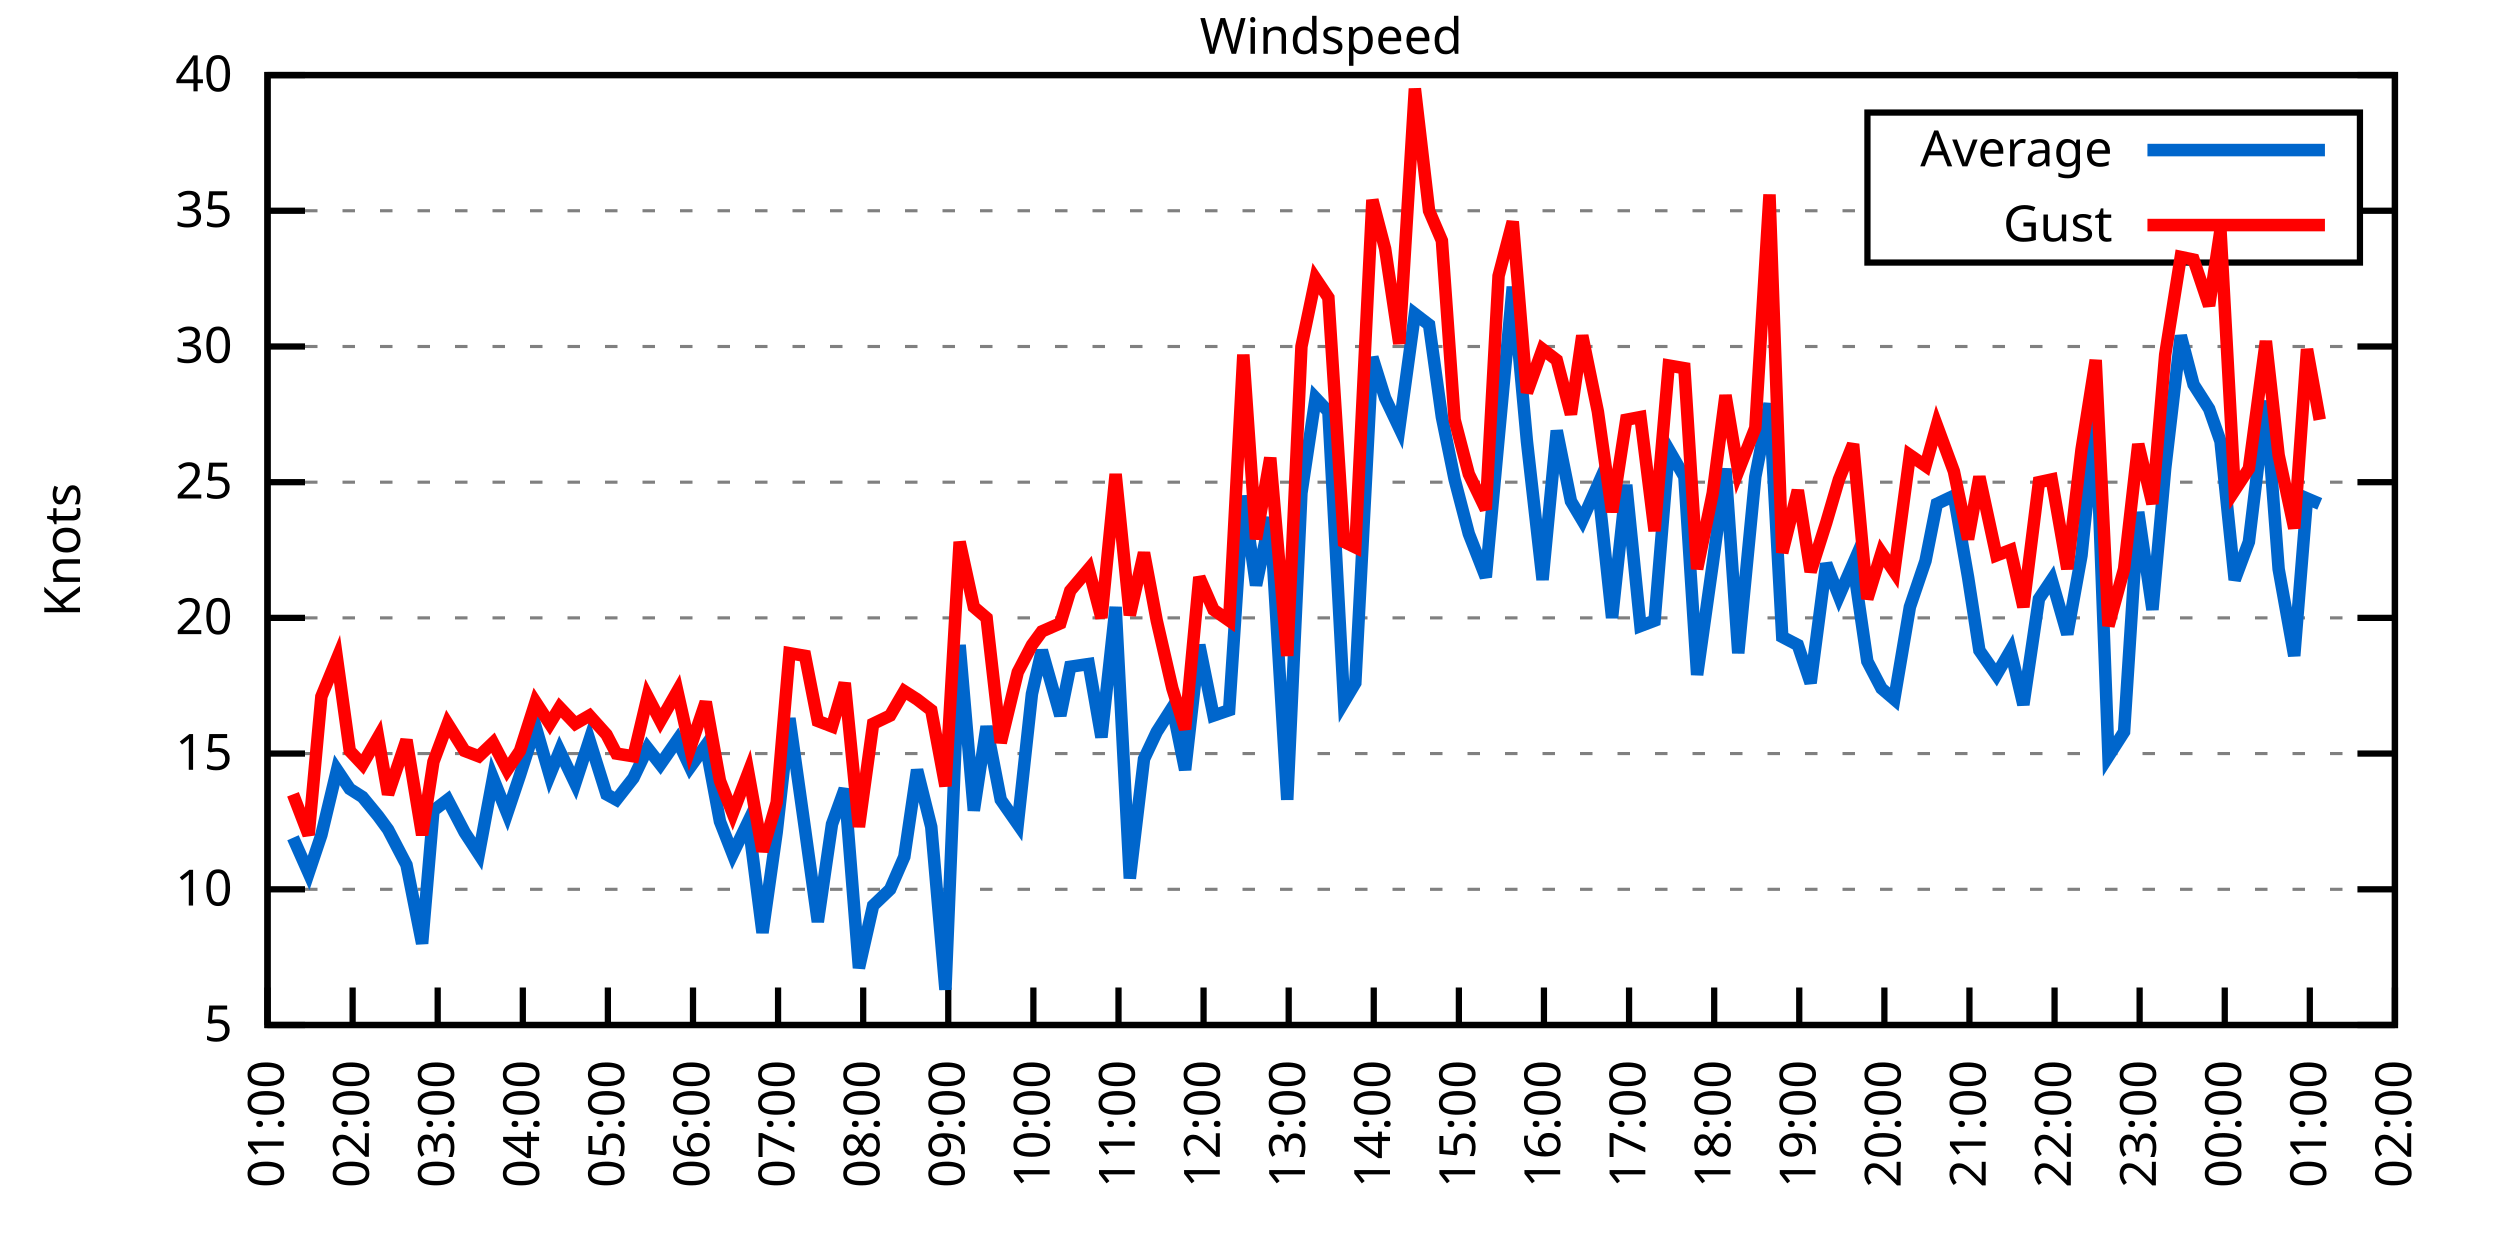
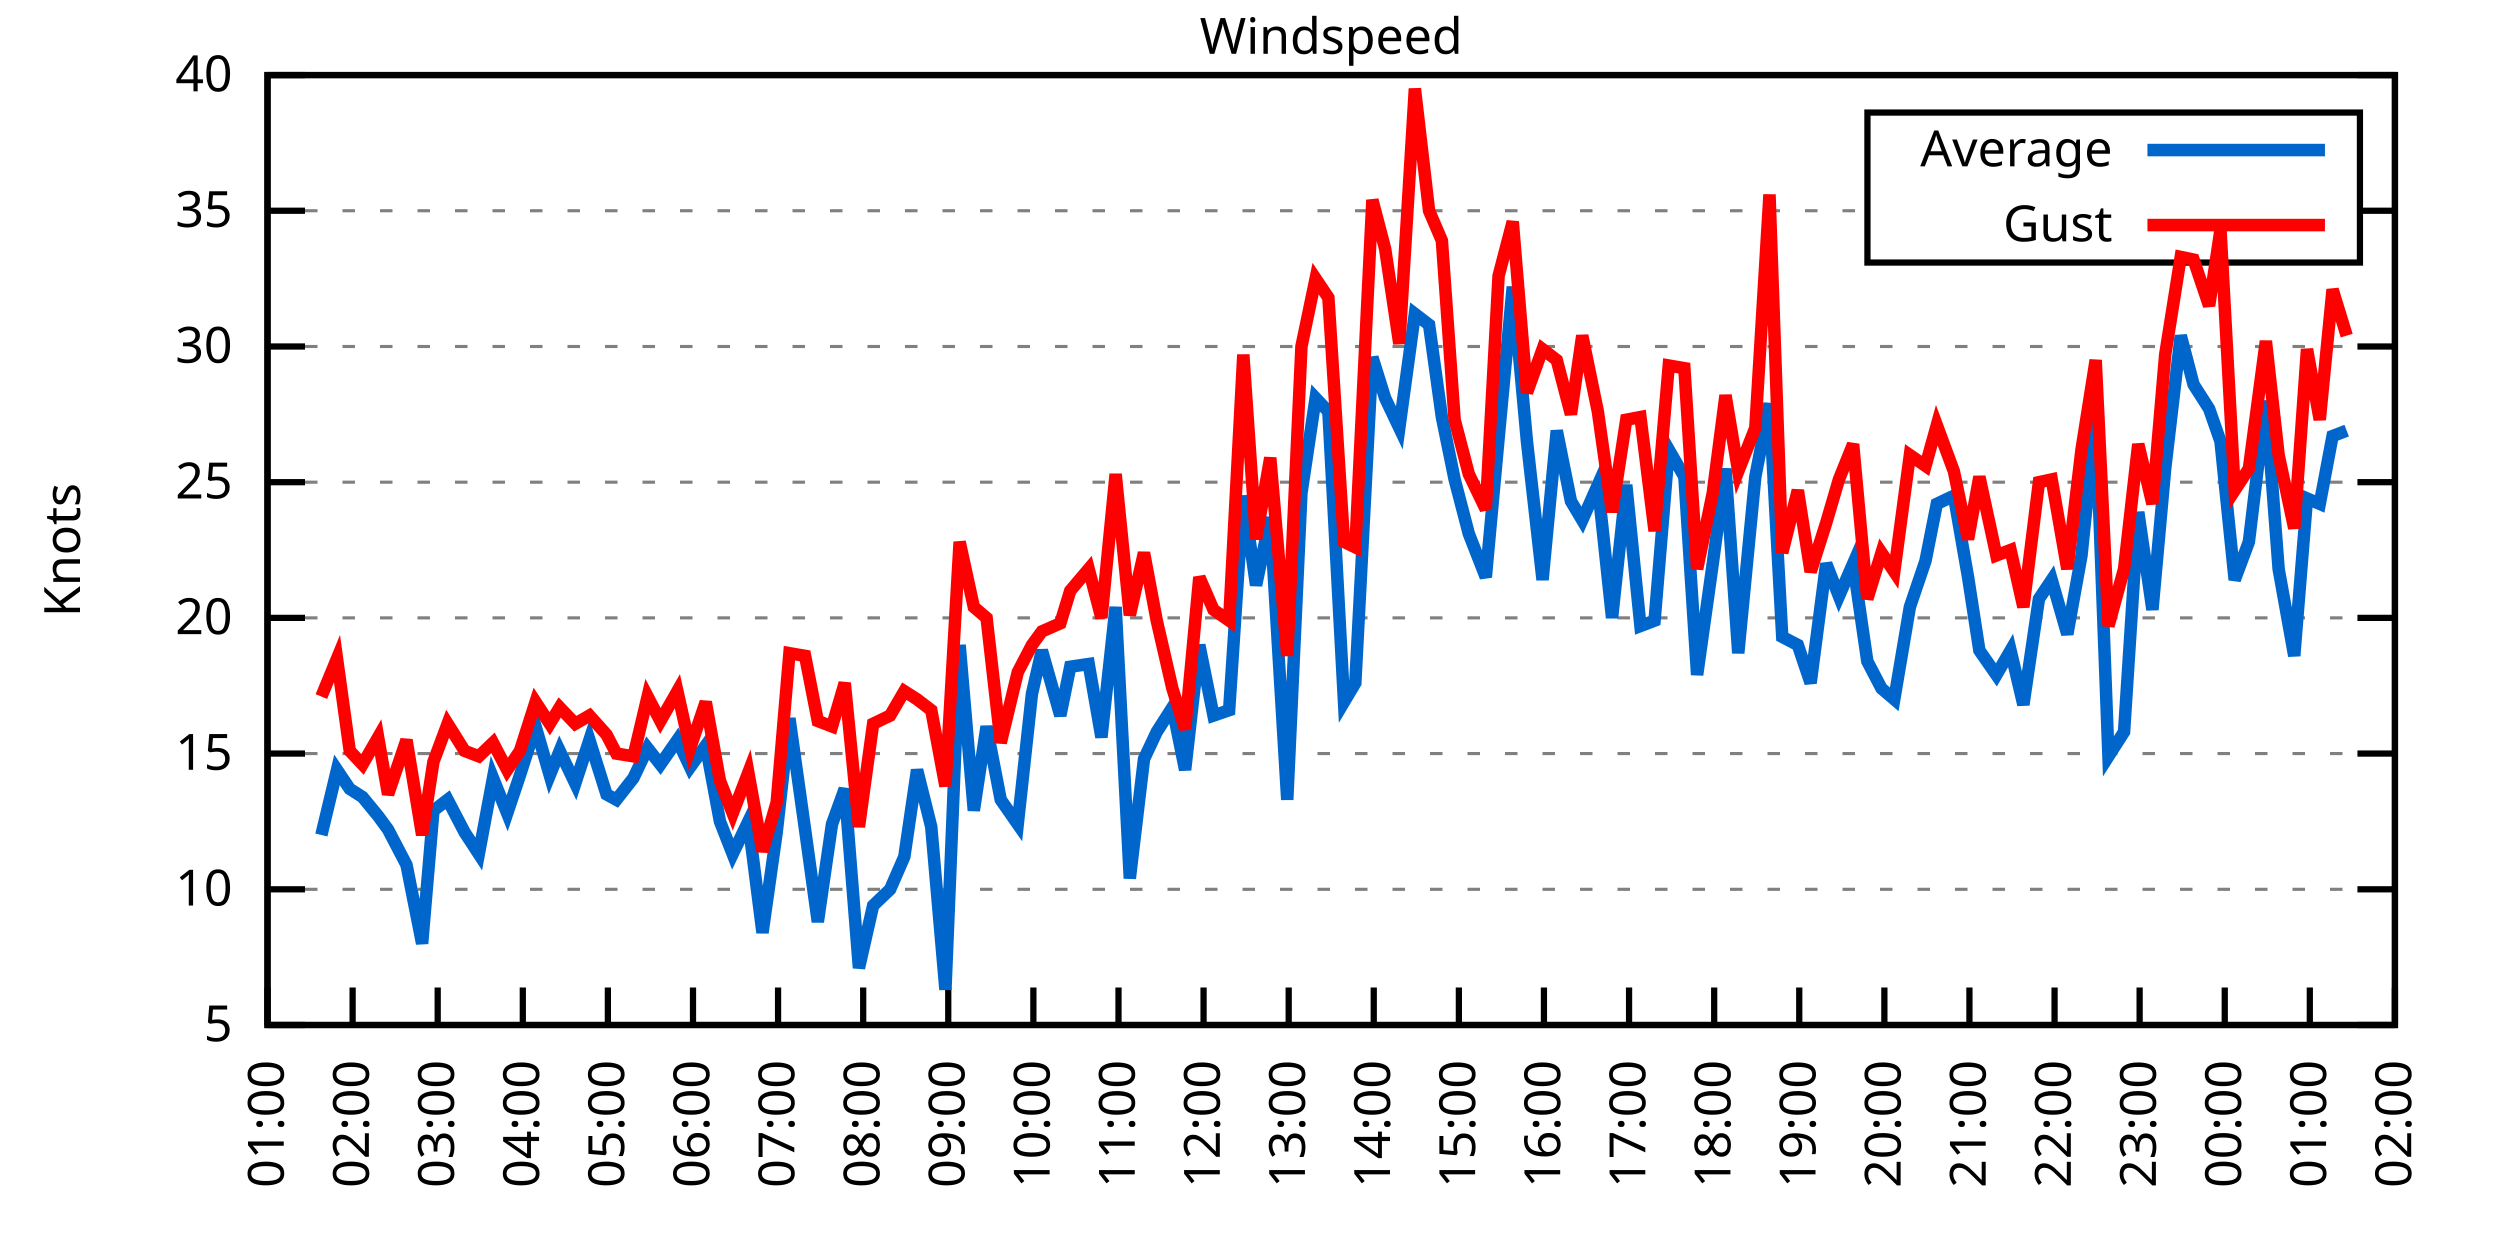
<svg xmlns="http://www.w3.org/2000/svg" xmlns:xlink="http://www.w3.org/1999/xlink" width="400" height="200" viewBox="0 0 400 200">
  <g id="gnuplot_canvas">
    <rect x="0" y="0" width="400" height="200" fill="none" />
    <defs>
      <circle id="gpDot" r="0.5" stroke-width="0.5" stroke="currentColor" />
      <path id="gpPt0" stroke-width="0.333" stroke="currentColor" d="M-1,0 h2 M0,-1 v2" />
      <path id="gpPt1" stroke-width="0.333" stroke="currentColor" d="M-1,-1 L1,1 M1,-1 L-1,1" />
      <path id="gpPt2" stroke-width="0.333" stroke="currentColor" d="M-1,0 L1,0 M0,-1 L0,1 M-1,-1 L1,1 M-1,1 L1,-1" />
      <rect id="gpPt3" stroke-width="0.333" stroke="currentColor" x="-1" y="-1" width="2" height="2" />
      <rect id="gpPt4" stroke-width="0.333" stroke="currentColor" fill="currentColor" x="-1" y="-1" width="2" height="2" />
      <circle id="gpPt5" stroke-width="0.333" stroke="currentColor" cx="0" cy="0" r="1" />
      <use xlink:href="#gpPt5" id="gpPt6" fill="currentColor" stroke="none" />
      <path id="gpPt7" stroke-width="0.333" stroke="currentColor" d="M0,-1.33 L-1.33,0.67 L1.33,0.67 z" />
      <use xlink:href="#gpPt7" id="gpPt8" fill="currentColor" stroke="none" />
      <use xlink:href="#gpPt7" id="gpPt9" stroke="currentColor" transform="rotate(180)" />
      <use xlink:href="#gpPt9" id="gpPt10" fill="currentColor" stroke="none" />
      <use xlink:href="#gpPt3" id="gpPt11" stroke="currentColor" transform="rotate(45)" />
      <use xlink:href="#gpPt11" id="gpPt12" fill="currentColor" stroke="none" />
      <path id="gpPt13" stroke-width="0.333" stroke="currentColor" d="M0,1.330 L1.265,0.411 L0.782,-1.067 L-0.782,-1.076 L-1.265,0.411 z" />
      <use xlink:href="#gpPt13" id="gpPt14" fill="currentColor" stroke="none" />
      <filter id="textbox" filterUnits="objectBoundingBox" x="0" y="0" height="1" width="1">
        <feFlood flood-color="white" flood-opacity="1" result="bgnd" />
        <feComposite in="SourceGraphic" in2="bgnd" operator="atop" />
      </filter>
      <filter id="greybox" filterUnits="objectBoundingBox" x="0" y="0" height="1" width="1">
        <feFlood flood-color="lightgrey" flood-opacity="1" result="grey" />
        <feComposite in="SourceGraphic" in2="grey" operator="atop" />
      </filter>
    </defs>
    <g fill="none" color="white" stroke="currentColor" stroke-width="1.00" stroke-linecap="butt" stroke-linejoin="miter">
</g>
    <g fill="none" color="black" stroke="currentColor" stroke-width="1.00" stroke-linecap="butt" stroke-linejoin="miter">
      <g stroke="none" shape-rendering="crispEdges">
        <polygon fill="rgb(255, 255, 255)" points="42.80,164.00 383.18,164.00 383.18,12.02 42.80,12.02 " />
      </g>
    </g>
    <g fill="none" color="black" stroke="currentColor" stroke-width="1.00" stroke-linecap="butt" stroke-linejoin="miter">
</g>
    <g fill="none" color="black" stroke="black" stroke-width="0.50" stroke-linecap="butt" stroke-linejoin="miter">
</g>
    <g fill="none" color="gray" stroke="currentColor" stroke-width="0.50" stroke-linecap="butt" stroke-linejoin="miter">
      <path stroke="gray" stroke-dasharray="2,4" class="gridline" d="M42.80,164.00 L383.19,164.00  " />
    </g>
    <g fill="none" color="gray" stroke="gray" stroke-width="1.00" stroke-linecap="butt" stroke-linejoin="miter">
</g>
    <g fill="none" color="black" stroke="currentColor" stroke-width="1.00" stroke-linecap="butt" stroke-linejoin="miter">
      <path stroke="black" d="M42.80,164.00 L48.80,164.00 M383.19,164.00 L377.19,164.00  " />
      <g transform="translate(37.20,166.60)" stroke="none" fill="black" font-family="Sans" font-size="8.00" text-anchor="end">
        <text>
          <tspan font-family="Sans"> 5</tspan>
        </text>
      </g>
    </g>
    <g fill="none" color="black" stroke="currentColor" stroke-width="1.00" stroke-linecap="butt" stroke-linejoin="miter">
</g>
    <g fill="none" color="black" stroke="black" stroke-width="0.50" stroke-linecap="butt" stroke-linejoin="miter">
</g>
    <g fill="none" color="gray" stroke="currentColor" stroke-width="0.50" stroke-linecap="butt" stroke-linejoin="miter">
      <path stroke="gray" stroke-dasharray="2,4" class="gridline" d="M42.80,142.29 L383.19,142.29  " />
    </g>
    <g fill="none" color="gray" stroke="gray" stroke-width="1.00" stroke-linecap="butt" stroke-linejoin="miter">
</g>
    <g fill="none" color="black" stroke="currentColor" stroke-width="1.00" stroke-linecap="butt" stroke-linejoin="miter">
      <path stroke="black" d="M42.80,142.29 L48.80,142.29 M383.19,142.29 L377.19,142.29  " />
      <g transform="translate(37.20,144.89)" stroke="none" fill="black" font-family="Sans" font-size="8.00" text-anchor="end">
        <text>
          <tspan font-family="Sans"> 10</tspan>
        </text>
      </g>
    </g>
    <g fill="none" color="black" stroke="currentColor" stroke-width="1.00" stroke-linecap="butt" stroke-linejoin="miter">
</g>
    <g fill="none" color="black" stroke="black" stroke-width="0.50" stroke-linecap="butt" stroke-linejoin="miter">
</g>
    <g fill="none" color="gray" stroke="currentColor" stroke-width="0.50" stroke-linecap="butt" stroke-linejoin="miter">
      <path stroke="gray" stroke-dasharray="2,4" class="gridline" d="M42.80,120.57 L383.19,120.57  " />
    </g>
    <g fill="none" color="gray" stroke="gray" stroke-width="1.00" stroke-linecap="butt" stroke-linejoin="miter">
</g>
    <g fill="none" color="black" stroke="currentColor" stroke-width="1.00" stroke-linecap="butt" stroke-linejoin="miter">
      <path stroke="black" d="M42.80,120.57 L48.80,120.57 M383.19,120.57 L377.19,120.57  " />
      <g transform="translate(37.20,123.17)" stroke="none" fill="black" font-family="Sans" font-size="8.00" text-anchor="end">
        <text>
          <tspan font-family="Sans"> 15</tspan>
        </text>
      </g>
    </g>
    <g fill="none" color="black" stroke="currentColor" stroke-width="1.00" stroke-linecap="butt" stroke-linejoin="miter">
</g>
    <g fill="none" color="black" stroke="black" stroke-width="0.50" stroke-linecap="butt" stroke-linejoin="miter">
</g>
    <g fill="none" color="gray" stroke="currentColor" stroke-width="0.50" stroke-linecap="butt" stroke-linejoin="miter">
      <path stroke="gray" stroke-dasharray="2,4" class="gridline" d="M42.80,98.86 L383.19,98.86  " />
    </g>
    <g fill="none" color="gray" stroke="gray" stroke-width="1.00" stroke-linecap="butt" stroke-linejoin="miter">
</g>
    <g fill="none" color="black" stroke="currentColor" stroke-width="1.00" stroke-linecap="butt" stroke-linejoin="miter">
      <path stroke="black" d="M42.80,98.86 L48.80,98.86 M383.19,98.86 L377.19,98.86  " />
      <g transform="translate(37.20,101.46)" stroke="none" fill="black" font-family="Sans" font-size="8.00" text-anchor="end">
        <text>
          <tspan font-family="Sans"> 20</tspan>
        </text>
      </g>
    </g>
    <g fill="none" color="black" stroke="currentColor" stroke-width="1.00" stroke-linecap="butt" stroke-linejoin="miter">
</g>
    <g fill="none" color="black" stroke="black" stroke-width="0.50" stroke-linecap="butt" stroke-linejoin="miter">
</g>
    <g fill="none" color="gray" stroke="currentColor" stroke-width="0.50" stroke-linecap="butt" stroke-linejoin="miter">
      <path stroke="gray" stroke-dasharray="2,4" class="gridline" d="M42.80,77.15 L383.19,77.15  " />
    </g>
    <g fill="none" color="gray" stroke="gray" stroke-width="1.00" stroke-linecap="butt" stroke-linejoin="miter">
</g>
    <g fill="none" color="black" stroke="currentColor" stroke-width="1.00" stroke-linecap="butt" stroke-linejoin="miter">
      <path stroke="black" d="M42.80,77.15 L48.80,77.15 M383.19,77.15 L377.19,77.15  " />
      <g transform="translate(37.20,79.75)" stroke="none" fill="black" font-family="Sans" font-size="8.00" text-anchor="end">
        <text>
          <tspan font-family="Sans"> 25</tspan>
        </text>
      </g>
    </g>
    <g fill="none" color="black" stroke="currentColor" stroke-width="1.00" stroke-linecap="butt" stroke-linejoin="miter">
</g>
    <g fill="none" color="black" stroke="black" stroke-width="0.50" stroke-linecap="butt" stroke-linejoin="miter">
</g>
    <g fill="none" color="gray" stroke="currentColor" stroke-width="0.50" stroke-linecap="butt" stroke-linejoin="miter">
      <path stroke="gray" stroke-dasharray="2,4" class="gridline" d="M42.80,55.44 L383.19,55.44  " />
    </g>
    <g fill="none" color="gray" stroke="gray" stroke-width="1.00" stroke-linecap="butt" stroke-linejoin="miter">
</g>
    <g fill="none" color="black" stroke="currentColor" stroke-width="1.00" stroke-linecap="butt" stroke-linejoin="miter">
      <path stroke="black" d="M42.80,55.44 L48.80,55.44 M383.19,55.44 L377.19,55.44  " />
      <g transform="translate(37.20,58.04)" stroke="none" fill="black" font-family="Sans" font-size="8.00" text-anchor="end">
        <text>
          <tspan font-family="Sans"> 30</tspan>
        </text>
      </g>
    </g>
    <g fill="none" color="black" stroke="currentColor" stroke-width="1.00" stroke-linecap="butt" stroke-linejoin="miter">
</g>
    <g fill="none" color="black" stroke="black" stroke-width="0.50" stroke-linecap="butt" stroke-linejoin="miter">
</g>
    <g fill="none" color="gray" stroke="currentColor" stroke-width="0.50" stroke-linecap="butt" stroke-linejoin="miter">
      <path stroke="gray" stroke-dasharray="2,4" class="gridline" d="M42.80,33.72 L298.79,33.72 M377.59,33.72 L383.19,33.72  " />
    </g>
    <g fill="none" color="gray" stroke="gray" stroke-width="1.00" stroke-linecap="butt" stroke-linejoin="miter">
</g>
    <g fill="none" color="black" stroke="currentColor" stroke-width="1.00" stroke-linecap="butt" stroke-linejoin="miter">
      <path stroke="black" d="M42.80,33.72 L48.80,33.72 M383.19,33.72 L377.19,33.72  " />
      <g transform="translate(37.20,36.32)" stroke="none" fill="black" font-family="Sans" font-size="8.00" text-anchor="end">
        <text>
          <tspan font-family="Sans"> 35</tspan>
        </text>
      </g>
    </g>
    <g fill="none" color="black" stroke="currentColor" stroke-width="1.00" stroke-linecap="butt" stroke-linejoin="miter">
</g>
    <g fill="none" color="black" stroke="black" stroke-width="0.50" stroke-linecap="butt" stroke-linejoin="miter">
</g>
    <g fill="none" color="gray" stroke="currentColor" stroke-width="0.50" stroke-linecap="butt" stroke-linejoin="miter">
      <path stroke="gray" stroke-dasharray="2,4" class="gridline" d="M42.80,12.01 L383.19,12.01  " />
    </g>
    <g fill="none" color="gray" stroke="gray" stroke-width="1.00" stroke-linecap="butt" stroke-linejoin="miter">
</g>
    <g fill="none" color="black" stroke="currentColor" stroke-width="1.00" stroke-linecap="butt" stroke-linejoin="miter">
      <path stroke="black" d="M42.80,12.01 L48.80,12.01 M383.19,12.01 L377.19,12.01  " />
      <g transform="translate(37.20,14.61)" stroke="none" fill="black" font-family="Sans" font-size="8.00" text-anchor="end">
        <text>
          <tspan font-family="Sans"> 40</tspan>
        </text>
      </g>
    </g>
    <g fill="none" color="black" stroke="currentColor" stroke-width="1.00" stroke-linecap="butt" stroke-linejoin="miter">
      <path stroke="black" d="M42.80,164.00 L42.80,158.00  " />
      <g transform="translate(45.40,169.60) rotate(270.00)" stroke="none" fill="black" font-family="Sans" font-size="8.00" text-anchor="end">
        <text>
          <tspan font-family="Sans">01:00</tspan>
        </text>
      </g>
    </g>
    <g fill="none" color="black" stroke="currentColor" stroke-width="1.00" stroke-linecap="butt" stroke-linejoin="miter">
      <path stroke="black" d="M56.42,164.00 L56.42,158.00  " />
      <g transform="translate(59.02,169.60) rotate(270.00)" stroke="none" fill="black" font-family="Sans" font-size="8.00" text-anchor="end">
        <text>
          <tspan font-family="Sans">02:00</tspan>
        </text>
      </g>
    </g>
    <g fill="none" color="black" stroke="currentColor" stroke-width="1.00" stroke-linecap="butt" stroke-linejoin="miter">
      <path stroke="black" d="M70.03,164.00 L70.03,158.00  " />
      <g transform="translate(72.63,169.60) rotate(270.00)" stroke="none" fill="black" font-family="Sans" font-size="8.00" text-anchor="end">
        <text>
          <tspan font-family="Sans">03:00</tspan>
        </text>
      </g>
    </g>
    <g fill="none" color="black" stroke="currentColor" stroke-width="1.00" stroke-linecap="butt" stroke-linejoin="miter">
      <path stroke="black" d="M83.65,164.00 L83.65,158.00  " />
      <g transform="translate(86.25,169.60) rotate(270.00)" stroke="none" fill="black" font-family="Sans" font-size="8.00" text-anchor="end">
        <text>
          <tspan font-family="Sans">04:00</tspan>
        </text>
      </g>
    </g>
    <g fill="none" color="black" stroke="currentColor" stroke-width="1.00" stroke-linecap="butt" stroke-linejoin="miter">
      <path stroke="black" d="M97.26,164.00 L97.26,158.00  " />
      <g transform="translate(99.86,169.60) rotate(270.00)" stroke="none" fill="black" font-family="Sans" font-size="8.00" text-anchor="end">
        <text>
          <tspan font-family="Sans">05:00</tspan>
        </text>
      </g>
    </g>
    <g fill="none" color="black" stroke="currentColor" stroke-width="1.00" stroke-linecap="butt" stroke-linejoin="miter">
      <path stroke="black" d="M110.88,164.00 L110.88,158.00  " />
      <g transform="translate(113.48,169.60) rotate(270.00)" stroke="none" fill="black" font-family="Sans" font-size="8.00" text-anchor="end">
        <text>
          <tspan font-family="Sans">06:00</tspan>
        </text>
      </g>
    </g>
    <g fill="none" color="black" stroke="currentColor" stroke-width="1.00" stroke-linecap="butt" stroke-linejoin="miter">
      <path stroke="black" d="M124.49,164.00 L124.49,158.00  " />
      <g transform="translate(127.09,169.60) rotate(270.00)" stroke="none" fill="black" font-family="Sans" font-size="8.00" text-anchor="end">
        <text>
          <tspan font-family="Sans">07:00</tspan>
        </text>
      </g>
    </g>
    <g fill="none" color="black" stroke="currentColor" stroke-width="1.00" stroke-linecap="butt" stroke-linejoin="miter">
      <path stroke="black" d="M138.11,164.00 L138.11,158.00  " />
      <g transform="translate(140.71,169.60) rotate(270.00)" stroke="none" fill="black" font-family="Sans" font-size="8.00" text-anchor="end">
        <text>
          <tspan font-family="Sans">08:00</tspan>
        </text>
      </g>
    </g>
    <g fill="none" color="black" stroke="currentColor" stroke-width="1.00" stroke-linecap="butt" stroke-linejoin="miter">
      <path stroke="black" d="M151.72,164.00 L151.72,158.00  " />
      <g transform="translate(154.32,169.60) rotate(270.00)" stroke="none" fill="black" font-family="Sans" font-size="8.00" text-anchor="end">
        <text>
          <tspan font-family="Sans">09:00</tspan>
        </text>
      </g>
    </g>
    <g fill="none" color="black" stroke="currentColor" stroke-width="1.00" stroke-linecap="butt" stroke-linejoin="miter">
      <path stroke="black" d="M165.34,164.00 L165.34,158.00  " />
      <g transform="translate(167.94,169.60) rotate(270.00)" stroke="none" fill="black" font-family="Sans" font-size="8.00" text-anchor="end">
        <text>
          <tspan font-family="Sans">10:00</tspan>
        </text>
      </g>
    </g>
    <g fill="none" color="black" stroke="currentColor" stroke-width="1.00" stroke-linecap="butt" stroke-linejoin="miter">
      <path stroke="black" d="M178.96,164.00 L178.96,158.00  " />
      <g transform="translate(181.56,169.60) rotate(270.00)" stroke="none" fill="black" font-family="Sans" font-size="8.00" text-anchor="end">
        <text>
          <tspan font-family="Sans">11:00</tspan>
        </text>
      </g>
    </g>
    <g fill="none" color="black" stroke="currentColor" stroke-width="1.00" stroke-linecap="butt" stroke-linejoin="miter">
      <path stroke="black" d="M192.57,164.00 L192.57,158.00  " />
      <g transform="translate(195.17,169.60) rotate(270.00)" stroke="none" fill="black" font-family="Sans" font-size="8.00" text-anchor="end">
        <text>
          <tspan font-family="Sans">12:00</tspan>
        </text>
      </g>
    </g>
    <g fill="none" color="black" stroke="currentColor" stroke-width="1.00" stroke-linecap="butt" stroke-linejoin="miter">
      <path stroke="black" d="M206.19,164.00 L206.19,158.00  " />
      <g transform="translate(208.79,169.60) rotate(270.00)" stroke="none" fill="black" font-family="Sans" font-size="8.00" text-anchor="end">
        <text>
          <tspan font-family="Sans">13:00</tspan>
        </text>
      </g>
    </g>
    <g fill="none" color="black" stroke="currentColor" stroke-width="1.00" stroke-linecap="butt" stroke-linejoin="miter">
      <path stroke="black" d="M219.80,164.00 L219.80,158.00  " />
      <g transform="translate(222.40,169.60) rotate(270.00)" stroke="none" fill="black" font-family="Sans" font-size="8.00" text-anchor="end">
        <text>
          <tspan font-family="Sans">14:00</tspan>
        </text>
      </g>
    </g>
    <g fill="none" color="black" stroke="currentColor" stroke-width="1.00" stroke-linecap="butt" stroke-linejoin="miter">
      <path stroke="black" d="M233.42,164.00 L233.42,158.00  " />
      <g transform="translate(236.02,169.60) rotate(270.00)" stroke="none" fill="black" font-family="Sans" font-size="8.00" text-anchor="end">
        <text>
          <tspan font-family="Sans">15:00</tspan>
        </text>
      </g>
    </g>
    <g fill="none" color="black" stroke="currentColor" stroke-width="1.00" stroke-linecap="butt" stroke-linejoin="miter">
      <path stroke="black" d="M247.03,164.00 L247.03,158.00  " />
      <g transform="translate(249.63,169.60) rotate(270.00)" stroke="none" fill="black" font-family="Sans" font-size="8.00" text-anchor="end">
        <text>
          <tspan font-family="Sans">16:00</tspan>
        </text>
      </g>
    </g>
    <g fill="none" color="black" stroke="currentColor" stroke-width="1.00" stroke-linecap="butt" stroke-linejoin="miter">
      <path stroke="black" d="M260.65,164.00 L260.65,158.00  " />
      <g transform="translate(263.25,169.60) rotate(270.00)" stroke="none" fill="black" font-family="Sans" font-size="8.00" text-anchor="end">
        <text>
          <tspan font-family="Sans">17:00</tspan>
        </text>
      </g>
    </g>
    <g fill="none" color="black" stroke="currentColor" stroke-width="1.00" stroke-linecap="butt" stroke-linejoin="miter">
      <path stroke="black" d="M274.27,164.00 L274.27,158.00  " />
      <g transform="translate(276.87,169.60) rotate(270.00)" stroke="none" fill="black" font-family="Sans" font-size="8.00" text-anchor="end">
        <text>
          <tspan font-family="Sans">18:00</tspan>
        </text>
      </g>
    </g>
    <g fill="none" color="black" stroke="currentColor" stroke-width="1.00" stroke-linecap="butt" stroke-linejoin="miter">
      <path stroke="black" d="M287.88,164.00 L287.88,158.00  " />
      <g transform="translate(290.48,169.60) rotate(270.00)" stroke="none" fill="black" font-family="Sans" font-size="8.00" text-anchor="end">
        <text>
          <tspan font-family="Sans">19:00</tspan>
        </text>
      </g>
    </g>
    <g fill="none" color="black" stroke="currentColor" stroke-width="1.00" stroke-linecap="butt" stroke-linejoin="miter">
      <path stroke="black" d="M301.50,164.00 L301.50,158.00  " />
      <g transform="translate(304.10,169.60) rotate(270.00)" stroke="none" fill="black" font-family="Sans" font-size="8.00" text-anchor="end">
        <text>
          <tspan font-family="Sans">20:00</tspan>
        </text>
      </g>
    </g>
    <g fill="none" color="black" stroke="currentColor" stroke-width="1.00" stroke-linecap="butt" stroke-linejoin="miter">
      <path stroke="black" d="M315.11,164.00 L315.11,158.00  " />
      <g transform="translate(317.71,169.60) rotate(270.00)" stroke="none" fill="black" font-family="Sans" font-size="8.00" text-anchor="end">
        <text>
          <tspan font-family="Sans">21:00</tspan>
        </text>
      </g>
    </g>
    <g fill="none" color="black" stroke="currentColor" stroke-width="1.00" stroke-linecap="butt" stroke-linejoin="miter">
      <path stroke="black" d="M328.73,164.00 L328.73,158.00  " />
      <g transform="translate(331.33,169.60) rotate(270.00)" stroke="none" fill="black" font-family="Sans" font-size="8.00" text-anchor="end">
        <text>
          <tspan font-family="Sans">22:00</tspan>
        </text>
      </g>
    </g>
    <g fill="none" color="black" stroke="currentColor" stroke-width="1.00" stroke-linecap="butt" stroke-linejoin="miter">
      <path stroke="black" d="M342.34,164.00 L342.34,158.00  " />
      <g transform="translate(344.94,169.60) rotate(270.00)" stroke="none" fill="black" font-family="Sans" font-size="8.00" text-anchor="end">
        <text>
          <tspan font-family="Sans">23:00</tspan>
        </text>
      </g>
    </g>
    <g fill="none" color="black" stroke="currentColor" stroke-width="1.00" stroke-linecap="butt" stroke-linejoin="miter">
      <path stroke="black" d="M355.96,164.00 L355.96,158.00  " />
      <g transform="translate(358.56,169.60) rotate(270.00)" stroke="none" fill="black" font-family="Sans" font-size="8.00" text-anchor="end">
        <text>
          <tspan font-family="Sans">00:00</tspan>
        </text>
      </g>
    </g>
    <g fill="none" color="black" stroke="currentColor" stroke-width="1.00" stroke-linecap="butt" stroke-linejoin="miter">
      <path stroke="black" d="M369.57,164.00 L369.57,158.00  " />
      <g transform="translate(372.17,169.60) rotate(270.00)" stroke="none" fill="black" font-family="Sans" font-size="8.00" text-anchor="end">
        <text>
          <tspan font-family="Sans">01:00</tspan>
        </text>
      </g>
    </g>
    <g fill="none" color="black" stroke="currentColor" stroke-width="1.00" stroke-linecap="butt" stroke-linejoin="miter">
      <path stroke="black" d="M383.19,164.00 L383.19,158.00  " />
      <g transform="translate(385.79,169.60) rotate(270.00)" stroke="none" fill="black" font-family="Sans" font-size="8.00" text-anchor="end">
        <text>
          <tspan font-family="Sans">02:00</tspan>
        </text>
      </g>
    </g>
    <g fill="none" color="black" stroke="currentColor" stroke-width="1.00" stroke-linecap="butt" stroke-linejoin="miter">
</g>
    <g fill="none" color="black" stroke="currentColor" stroke-width="1.00" stroke-linecap="butt" stroke-linejoin="miter">
      <path stroke="black" d="M42.80,12.01 L42.80,164.00 L383.19,164.00 L383.19,12.01 L42.80,12.01 Z  " />
    </g>
    <g fill="none" color="black" stroke="currentColor" stroke-width="1.00" stroke-linecap="butt" stroke-linejoin="miter">
</g>
    <g fill="none" color="black" stroke="currentColor" stroke-width="1.00" stroke-linecap="butt" stroke-linejoin="miter">
      <path stroke="black" d="M298.79,42.01 L298.79,18.01 L377.59,18.01 L377.59,42.01 L298.79,42.01 Z  " />
    </g>
    <g id="Windspeed_plot_1">
      <g fill="none" color="white" stroke="black" stroke-width="2.00" stroke-linecap="butt" stroke-linejoin="miter">
</g>
      <g fill="none" color="black" stroke="currentColor" stroke-width="2.00" stroke-linecap="butt" stroke-linejoin="miter">
        <g transform="translate(337.99,26.61)" stroke="none" fill="black" font-family="Sans" font-size="8.00" text-anchor="end">
          <text>
            <tspan font-family="Sans">Average</tspan>
          </text>
        </g>
      </g>
      <g fill="none" color="black" stroke="currentColor" stroke-width="2.00" stroke-linecap="butt" stroke-linejoin="miter">
-         <path stroke="rgb(  0, 102, 204)" d="M343.59,24.01 L371.99,24.01 M46.88,134.04 L49.38,139.68 L51.42,133.60 L53.92,123.18 L55.96,126.22 L58.00,127.52   L60.50,130.56 L62.09,132.73 L65.04,138.38 L67.54,150.97 L69.35,129.69 L71.62,127.96 L74.34,133.17 L76.61,136.64   L78.88,124.48 L81.15,130.13 L83.19,124.05 L85.69,116.23 L87.96,124.05 L89.55,120.14 L92.04,125.35 L94.31,118.40   L97.04,127.09 L98.62,127.96 L101.35,124.48 L103.62,119.71 L105.66,122.31 L108.38,118.40 L110.42,122.75 L112.92,119.27   L115.19,131.43 L117.23,136.64 L119.73,131.43 L122.00,149.24 L124.27,133.17 L126.31,114.93 L128.81,132.73 L130.85,147.50   L133.12,131.86 L135.16,126.22 L137.43,154.88 L139.70,144.89 L142.42,142.29 L144.69,137.08 L146.73,123.18 L149.00,132.30   L151.27,158.35 L153.54,103.20 L155.81,129.69 L157.85,116.23 L160.12,127.96 L162.84,131.86 L165.11,111.02 L166.70,104.07   L169.65,114.49 L171.24,106.68 L174.19,106.24 L176.23,117.97 L178.50,97.12 L180.77,140.55 L183.04,121.44 L185.08,117.10   L187.58,113.19 L189.62,123.18 L191.89,103.20 L194.16,114.49 L196.66,113.63 L198.93,79.32 L200.97,93.65 L203.24,82.79   L205.96,127.96 L208.23,78.89 L210.50,63.69 L212.54,65.86 L215.04,112.32 L216.85,109.28 L219.58,57.17 L221.62,63.69   L223.89,68.46 L226.38,50.22 L228.65,51.96 L230.70,66.73 L232.74,76.71 L235.01,85.40 L237.73,92.35 L239.77,70.20   L242.04,45.88 L244.31,70.63 L246.81,92.78 L249.08,68.90 L251.35,80.19 L253.16,83.23 L255.66,77.58 L257.93,98.86   L260.20,77.58 L262.47,100.16 L264.73,99.30 L267.00,71.94 L269.50,76.28 L271.54,107.98 L274.04,90.18 L276.08,74.98   L278.12,104.51 L280.85,76.28 L283.12,64.56 L285.16,101.90 L287.65,103.20 L289.70,109.28 L292.19,90.18 L294.23,95.39   L296.50,90.18 L298.77,105.81 L301.04,110.15 L303.08,111.89 L305.58,97.12 L308.08,89.74 L309.89,80.62 L312.62,79.32   L314.89,92.35 L316.70,104.07 L319.42,107.98 L321.69,104.07 L323.74,112.76 L326.23,95.82 L328.27,92.78 L330.77,101.47   L333.04,88.87 L335.31,66.73 L337.35,121.01 L339.85,117.10 L342.12,81.93 L344.39,97.56 L346.43,74.98 L348.92,53.70   L350.97,61.52 L353.46,65.42 L355.28,70.63 L357.55,92.78 L359.82,86.70 L362.54,64.12 L364.58,91.04 L367.08,104.94   L369.12,79.75 L371.16,80.62  " />
+         <path stroke="rgb(  0, 102, 204)" d="M343.59,24.01 L371.99,24.01 M51.42,133.60 L53.92,123.18 L55.96,126.22 L58.00,127.52 L60.50,130.56 L62.09,132.73   L65.04,138.38 L67.54,150.97 L69.35,129.69 L71.62,127.96 L74.34,133.17 L76.61,136.64 L78.88,124.48 L81.15,130.13   L83.19,124.05 L85.69,116.23 L87.96,124.05 L89.55,120.14 L92.04,125.35 L94.31,118.40 L97.04,127.09 L98.62,127.96   L101.35,124.48 L103.62,119.71 L105.66,122.31 L108.38,118.40 L110.42,122.75 L112.92,119.27 L115.19,131.43 L117.23,136.64   L119.73,131.43 L122.00,149.24 L124.27,133.17 L126.31,114.93 L128.81,132.73 L130.85,147.50 L133.12,131.86 L135.16,126.22   L137.43,154.88 L139.70,144.89 L142.42,142.29 L144.69,137.08 L146.73,123.18 L149.00,132.30 L151.27,158.35 L153.54,103.20   L155.81,129.69 L157.85,116.23 L160.12,127.96 L162.84,131.86 L165.11,111.02 L166.70,104.07 L169.65,114.49 L171.24,106.68   L174.19,106.24 L176.23,117.97 L178.50,97.12 L180.77,140.55 L183.04,121.44 L185.08,117.10 L187.58,113.19 L189.62,123.18   L191.89,103.20 L194.16,114.49 L196.66,113.63 L198.93,79.32 L200.97,93.65 L203.24,82.79 L205.96,127.96 L208.23,78.89   L210.50,63.69 L212.54,65.86 L215.04,112.32 L216.85,109.28 L219.58,57.17 L221.62,63.69 L223.89,68.46 L226.38,50.22   L228.65,51.96 L230.70,66.73 L232.74,76.71 L235.01,85.40 L237.73,92.35 L239.77,70.20 L242.04,45.88 L244.31,70.63   L246.81,92.78 L249.08,68.90 L251.35,80.19 L253.16,83.23 L255.66,77.58 L257.93,98.86 L260.20,77.58 L262.47,100.16   L264.73,99.30 L267.00,71.94 L269.50,76.28 L271.54,107.98 L274.04,90.18 L276.08,74.98 L278.12,104.51 L280.85,76.28   L283.12,64.56 L285.16,101.90 L287.65,103.20 L289.70,109.28 L292.19,90.18 L294.23,95.39 L296.50,90.18 L298.77,105.81   L301.04,110.15 L303.08,111.89 L305.58,97.12 L308.08,89.74 L309.89,80.62 L312.62,79.32 L314.89,92.35 L316.70,104.07   L319.42,107.98 L321.69,104.07 L323.74,112.76 L326.23,95.82 L328.27,92.78 L330.77,101.47 L333.04,88.87 L335.31,66.73   L337.35,121.01 L339.85,117.10 L342.12,81.93 L344.39,97.56 L346.43,74.98 L348.92,53.70 L350.97,61.52 L353.46,65.42   L355.28,70.63 L357.55,92.78 L359.82,86.70 L362.54,64.12 L364.58,91.04 L367.08,104.94 L369.12,79.75 L371.16,80.62   L373.21,69.77 L375.47,68.90  " />
      </g>
    </g>
    <g id="Windspeed_plot_2">
      <g fill="none" color="black" stroke="currentColor" stroke-width="2.00" stroke-linecap="butt" stroke-linejoin="miter">
        <g transform="translate(337.99,38.61)" stroke="none" fill="black" font-family="Sans" font-size="8.00" text-anchor="end">
          <text>
            <tspan font-family="Sans">Gust</tspan>
          </text>
        </g>
      </g>
      <g fill="none" color="black" stroke="currentColor" stroke-width="2.00" stroke-linecap="butt" stroke-linejoin="miter">
-         <path stroke="rgb(255,   0,   0)" d="M343.59,36.01 L371.99,36.01 M46.88,127.09 L49.38,133.60 L51.42,111.45 L53.92,105.38 L55.96,120.14 L58.00,122.31   L60.50,117.97 L62.09,127.09 L65.04,118.40 L67.54,133.60 L69.35,121.88 L71.62,115.80 L74.34,120.14 L76.61,121.01   L78.88,118.84 L81.15,123.18 L83.19,120.14 L85.69,112.32 L87.96,115.80 L89.55,113.19 L92.04,115.80 L94.31,114.49   L97.04,117.53 L98.62,120.57 L101.35,121.01 L103.62,111.45 L105.66,115.36 L108.38,110.59 L110.42,119.71 L112.92,112.32   L115.19,124.92 L117.23,130.13 L119.73,123.61 L122.00,136.21 L124.27,128.39 L126.31,104.51 L128.81,104.94 L130.85,115.36   L133.12,116.23 L135.16,109.28 L137.43,132.30 L139.70,115.80 L142.42,114.49 L144.69,110.59 L146.73,111.89 L149.00,113.63   L151.27,125.79 L153.54,86.70 L155.81,97.12 L157.85,98.86 L160.12,118.84 L162.84,107.55 L165.11,103.20 L166.70,101.03   L169.65,99.73 L171.24,94.52 L174.19,91.04 L176.23,98.86 L178.50,75.85 L180.77,98.43 L183.04,88.44 L185.08,99.30   L187.58,110.15 L189.62,116.67 L191.89,92.35 L194.16,97.56 L196.66,99.30 L198.93,56.74 L200.97,86.27 L203.24,73.24   L205.96,104.94 L208.23,55.44 L210.50,44.58 L212.54,47.62 L215.04,86.70 L216.85,87.57 L219.58,31.99 L221.62,39.80   L223.89,55.00 L226.38,14.18 L228.65,33.72 L230.70,38.50 L232.74,67.16 L235.01,75.85 L237.73,81.49 L239.77,44.15   L242.04,35.46 L244.31,62.82 L246.81,55.87 L249.08,57.61 L251.35,66.29 L253.16,53.70 L255.66,65.86 L257.93,81.93   L260.20,67.16 L262.47,66.73 L264.73,84.97 L267.00,58.48 L269.50,58.91 L271.54,91.04 L274.04,78.89 L276.08,63.25   L278.12,75.41 L280.85,68.46 L283.12,31.12 L285.16,88.44 L287.65,78.45 L289.70,91.48 L292.19,83.66 L294.23,76.71   L296.50,71.07 L298.77,95.82 L301.04,88.44 L303.08,91.48 L305.58,72.81 L308.08,74.54 L309.89,68.03 L312.62,75.41   L314.89,86.27 L316.70,76.28 L319.42,88.87 L321.69,88.00 L323.74,97.12 L326.23,77.15 L328.27,76.71 L330.77,91.04   L333.04,71.94 L335.31,57.61 L337.35,100.16 L339.85,91.04 L342.12,71.07 L344.39,80.62 L346.43,56.74 L348.92,41.11   L350.97,41.54 L353.46,48.92 L355.28,36.76 L357.55,78.45 L359.82,74.98 L362.54,54.57 L364.58,72.81 L367.08,84.53   L369.12,55.87 L371.16,67.16  " />
+         <path stroke="rgb(255,   0,   0)" d="M343.59,36.01 L371.99,36.01 M51.42,111.45 L53.92,105.38 L55.96,120.14 L58.00,122.31 L60.50,117.97 L62.09,127.09   L65.04,118.40 L67.54,133.60 L69.35,121.88 L71.62,115.80 L74.34,120.14 L76.61,121.01 L78.88,118.84 L81.15,123.18   L83.19,120.14 L85.69,112.32 L87.96,115.80 L89.55,113.19 L92.04,115.80 L94.31,114.49 L97.04,117.53 L98.62,120.57   L101.35,121.01 L103.62,111.45 L105.66,115.36 L108.38,110.59 L110.42,119.71 L112.92,112.32 L115.19,124.92 L117.23,130.13   L119.73,123.61 L122.00,136.21 L124.27,128.39 L126.31,104.51 L128.81,104.94 L130.85,115.36 L133.12,116.23 L135.16,109.28   L137.43,132.30 L139.70,115.80 L142.42,114.49 L144.69,110.59 L146.73,111.89 L149.00,113.63 L151.27,125.79 L153.54,86.70   L155.81,97.12 L157.85,98.86 L160.12,118.84 L162.84,107.55 L165.11,103.20 L166.70,101.03 L169.65,99.73 L171.24,94.52   L174.19,91.04 L176.23,98.86 L178.50,75.85 L180.77,98.43 L183.04,88.44 L185.08,99.30 L187.58,110.15 L189.62,116.67   L191.89,92.35 L194.16,97.56 L196.66,99.30 L198.93,56.74 L200.97,86.27 L203.24,73.24 L205.96,104.94 L208.23,55.44   L210.50,44.58 L212.54,47.62 L215.04,86.70 L216.85,87.57 L219.58,31.99 L221.62,39.80 L223.89,55.00 L226.38,14.18   L228.65,33.72 L230.70,38.50 L232.74,67.16 L235.01,75.85 L237.73,81.49 L239.77,44.15 L242.04,35.46 L244.31,62.82   L246.81,55.87 L249.08,57.61 L251.35,66.29 L253.16,53.70 L255.66,65.86 L257.93,81.93 L260.20,67.16 L262.47,66.73   L264.73,84.97 L267.00,58.48 L269.50,58.91 L271.54,91.04 L274.04,78.89 L276.08,63.25 L278.12,75.41 L280.85,68.46   L283.12,31.12 L285.16,88.44 L287.65,78.45 L289.70,91.48 L292.19,83.66 L294.23,76.71 L296.50,71.07 L298.77,95.82   L301.04,88.44 L303.08,91.48 L305.58,72.81 L308.08,74.54 L309.89,68.03 L312.62,75.41 L314.89,86.27 L316.70,76.28   L319.42,88.87 L321.69,88.00 L323.74,97.12 L326.23,77.15 L328.27,76.71 L330.77,91.04 L333.04,71.94 L335.31,57.61   L337.35,100.16 L339.85,91.04 L342.12,71.07 L344.39,80.62 L346.43,56.74 L348.92,41.11 L350.97,41.54 L353.46,48.92   L355.28,36.76 L357.55,78.45 L359.82,74.98 L362.54,54.57 L364.58,72.81 L367.08,84.53 L369.12,55.87 L371.16,67.16   L373.21,46.32 L375.47,53.70  " />
      </g>
    </g>
    <g fill="none" color="black" stroke="currentColor" stroke-width="2.00" stroke-linecap="butt" stroke-linejoin="miter">
</g>
    <g fill="none" color="black" stroke="black" stroke-width="1.00" stroke-linecap="butt" stroke-linejoin="miter">
</g>
    <g fill="none" color="black" stroke="currentColor" stroke-width="1.00" stroke-linecap="butt" stroke-linejoin="miter">
      <path stroke="black" d="M42.80,12.01 L42.80,164.00 L383.19,164.00 L383.19,12.01 L42.80,12.01 Z  " />
      <g transform="translate(12.80,88.01) rotate(270.00)" stroke="none" fill="black" font-family="Sans" font-size="8.00" text-anchor="middle">
        <text>
          <tspan font-family="Sans">Knots</tspan>
        </text>
      </g>
    </g>
    <g fill="none" color="black" stroke="currentColor" stroke-width="1.00" stroke-linecap="butt" stroke-linejoin="miter">
</g>
    <g fill="none" color="black" stroke="currentColor" stroke-width="1.00" stroke-linecap="butt" stroke-linejoin="miter">
      <g transform="translate(212.99,8.61)" stroke="none" fill="black" font-family="Sans" font-size="8.00" text-anchor="middle">
        <text>
          <tspan font-family="Sans">Windspeed</tspan>
        </text>
      </g>
    </g>
    <g fill="none" color="black" stroke="currentColor" stroke-width="1.00" stroke-linecap="butt" stroke-linejoin="miter">
</g>
  </g>
</svg>
